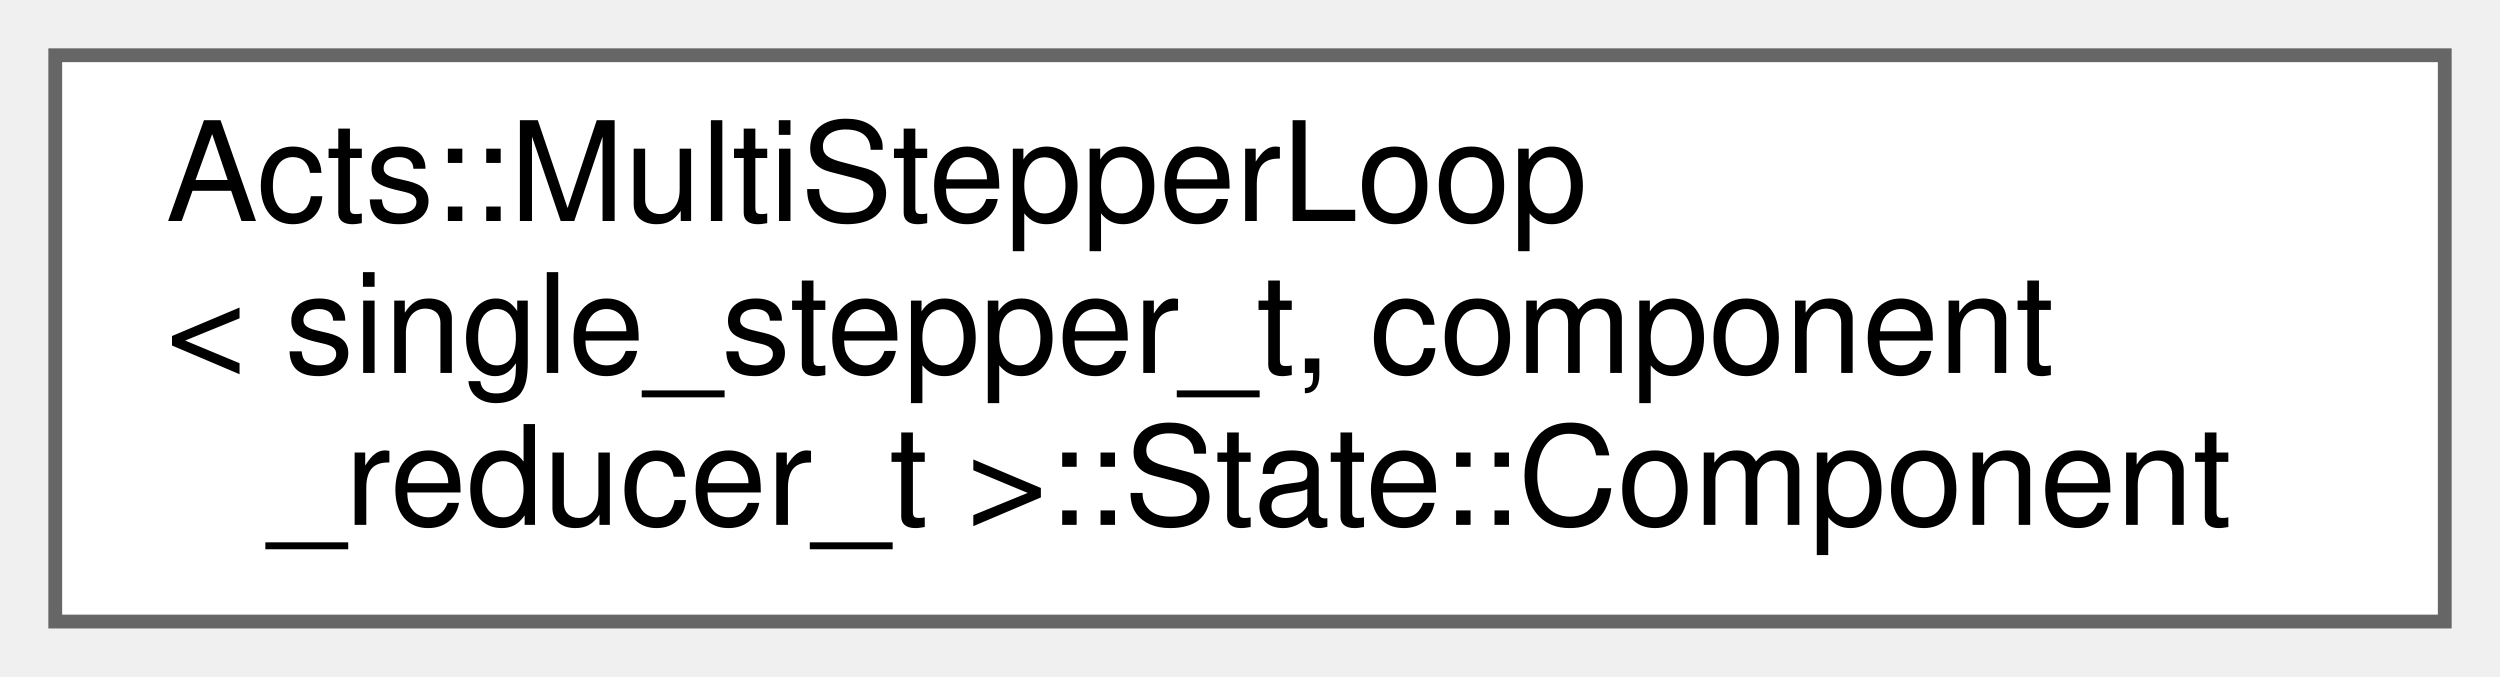
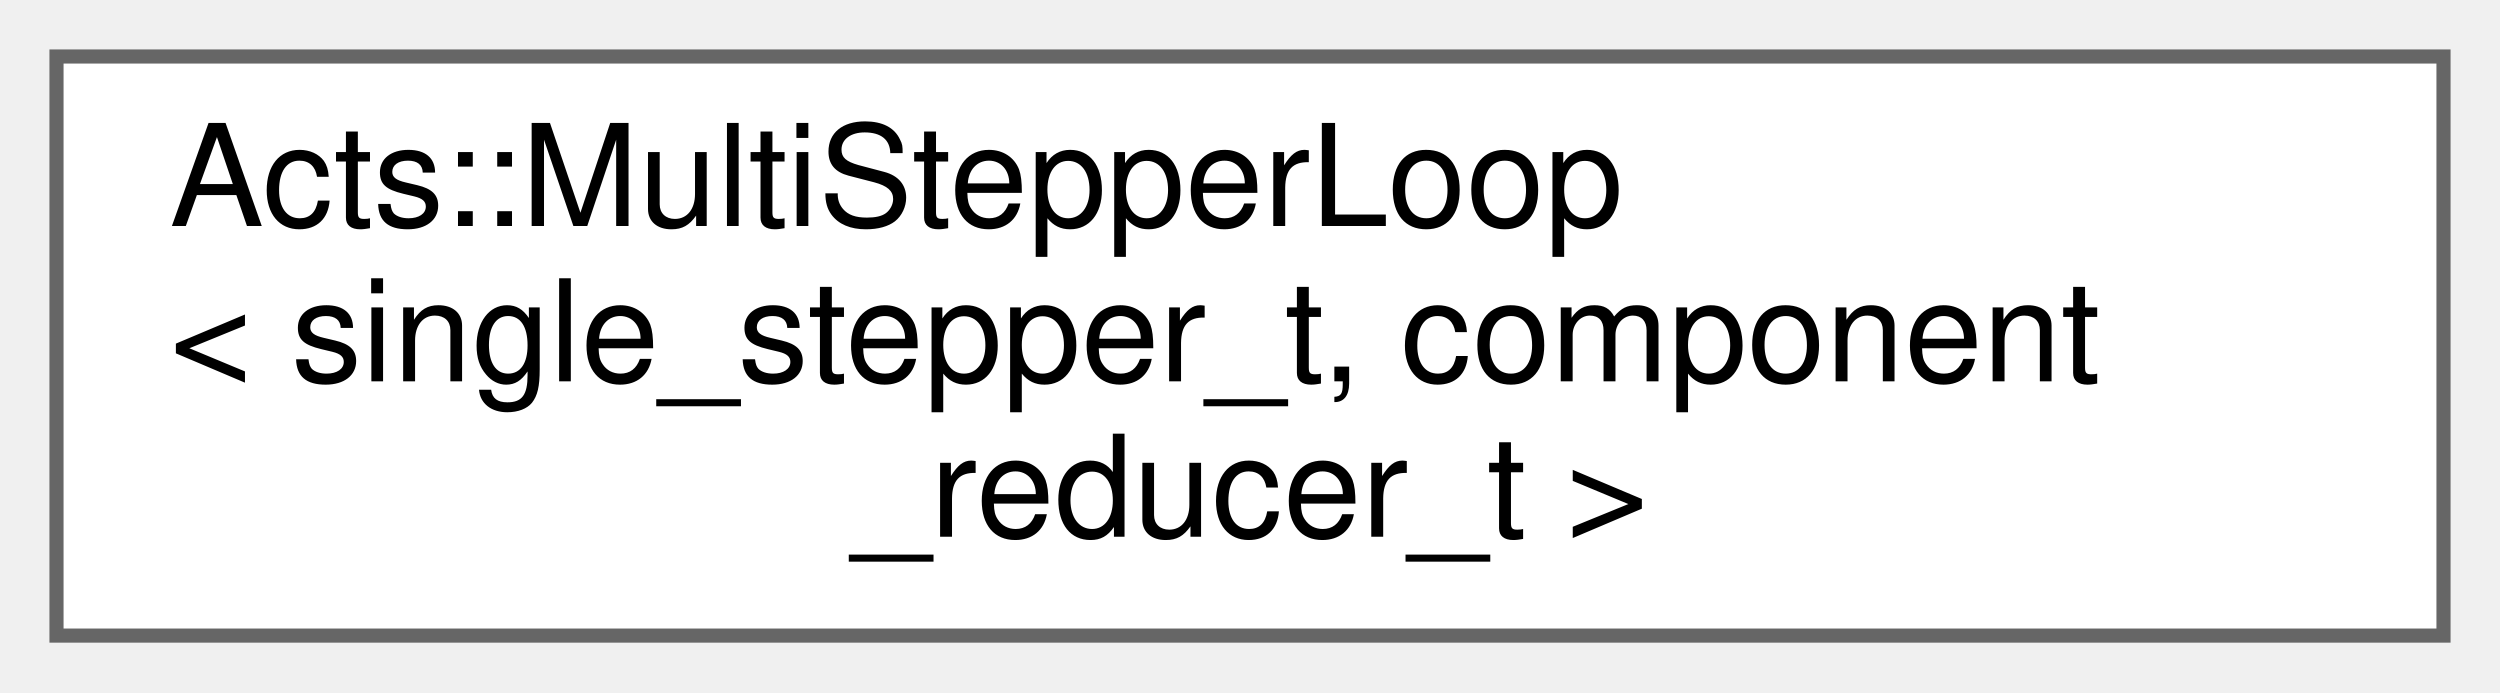
- <svg xmlns="http://www.w3.org/2000/svg" xmlns:xlink="http://www.w3.org/1999/xlink" width="181pt" height="49pt" viewBox="0.00 0.00 181.00 49.00">
+ <svg xmlns="http://www.w3.org/2000/svg" xmlns:xlink="http://www.w3.org/1999/xlink" width="177pt" height="49pt" viewBox="0.00 0.00 177.00 49.00">
  <g id="graph0" class="graph" transform="scale(1 1) rotate(0) translate(4 45)">
    <g id="Node000000" class="node">
      <g id="a_Node000000">
-         <a xlink:href="struct_acts_1_1_multi_stepper_loop_1_1_state_1_1_component.html" target="_top" xlink:title="The struct that stores the individual components.">
-           <polygon fill="white" stroke="#666666" points="173,-41 0,-41 0,0 173,0 173,-41" />
+         <a xlink:href="class_acts_1_1_multi_stepper_loop.html" target="_top" xlink:title="Stepper based on a single-component stepper, but can handle Multi-Component Tracks (e....">
+           <polygon fill="white" stroke="#666666" points="169,-41 0,-41 0,0 169,0 169,-41" />
          <text text-anchor="start" x="8" y="-29" font-family="Helvetica,sans-Serif" font-size="10.00">Acts::MultiStepperLoop</text>
          <text text-anchor="start" x="8" y="-18" font-family="Helvetica,sans-Serif" font-size="10.00">&lt; single_stepper_t, component</text>
-           <text text-anchor="middle" x="86.5" y="-7" font-family="Helvetica,sans-Serif" font-size="10.00">_reducer_t &gt;::State::Component</text>
+           <text text-anchor="middle" x="84.5" y="-7" font-family="Helvetica,sans-Serif" font-size="10.00">_reducer_t &gt;</text>
        </a>
      </g>
    </g>
  </g>
</svg>
